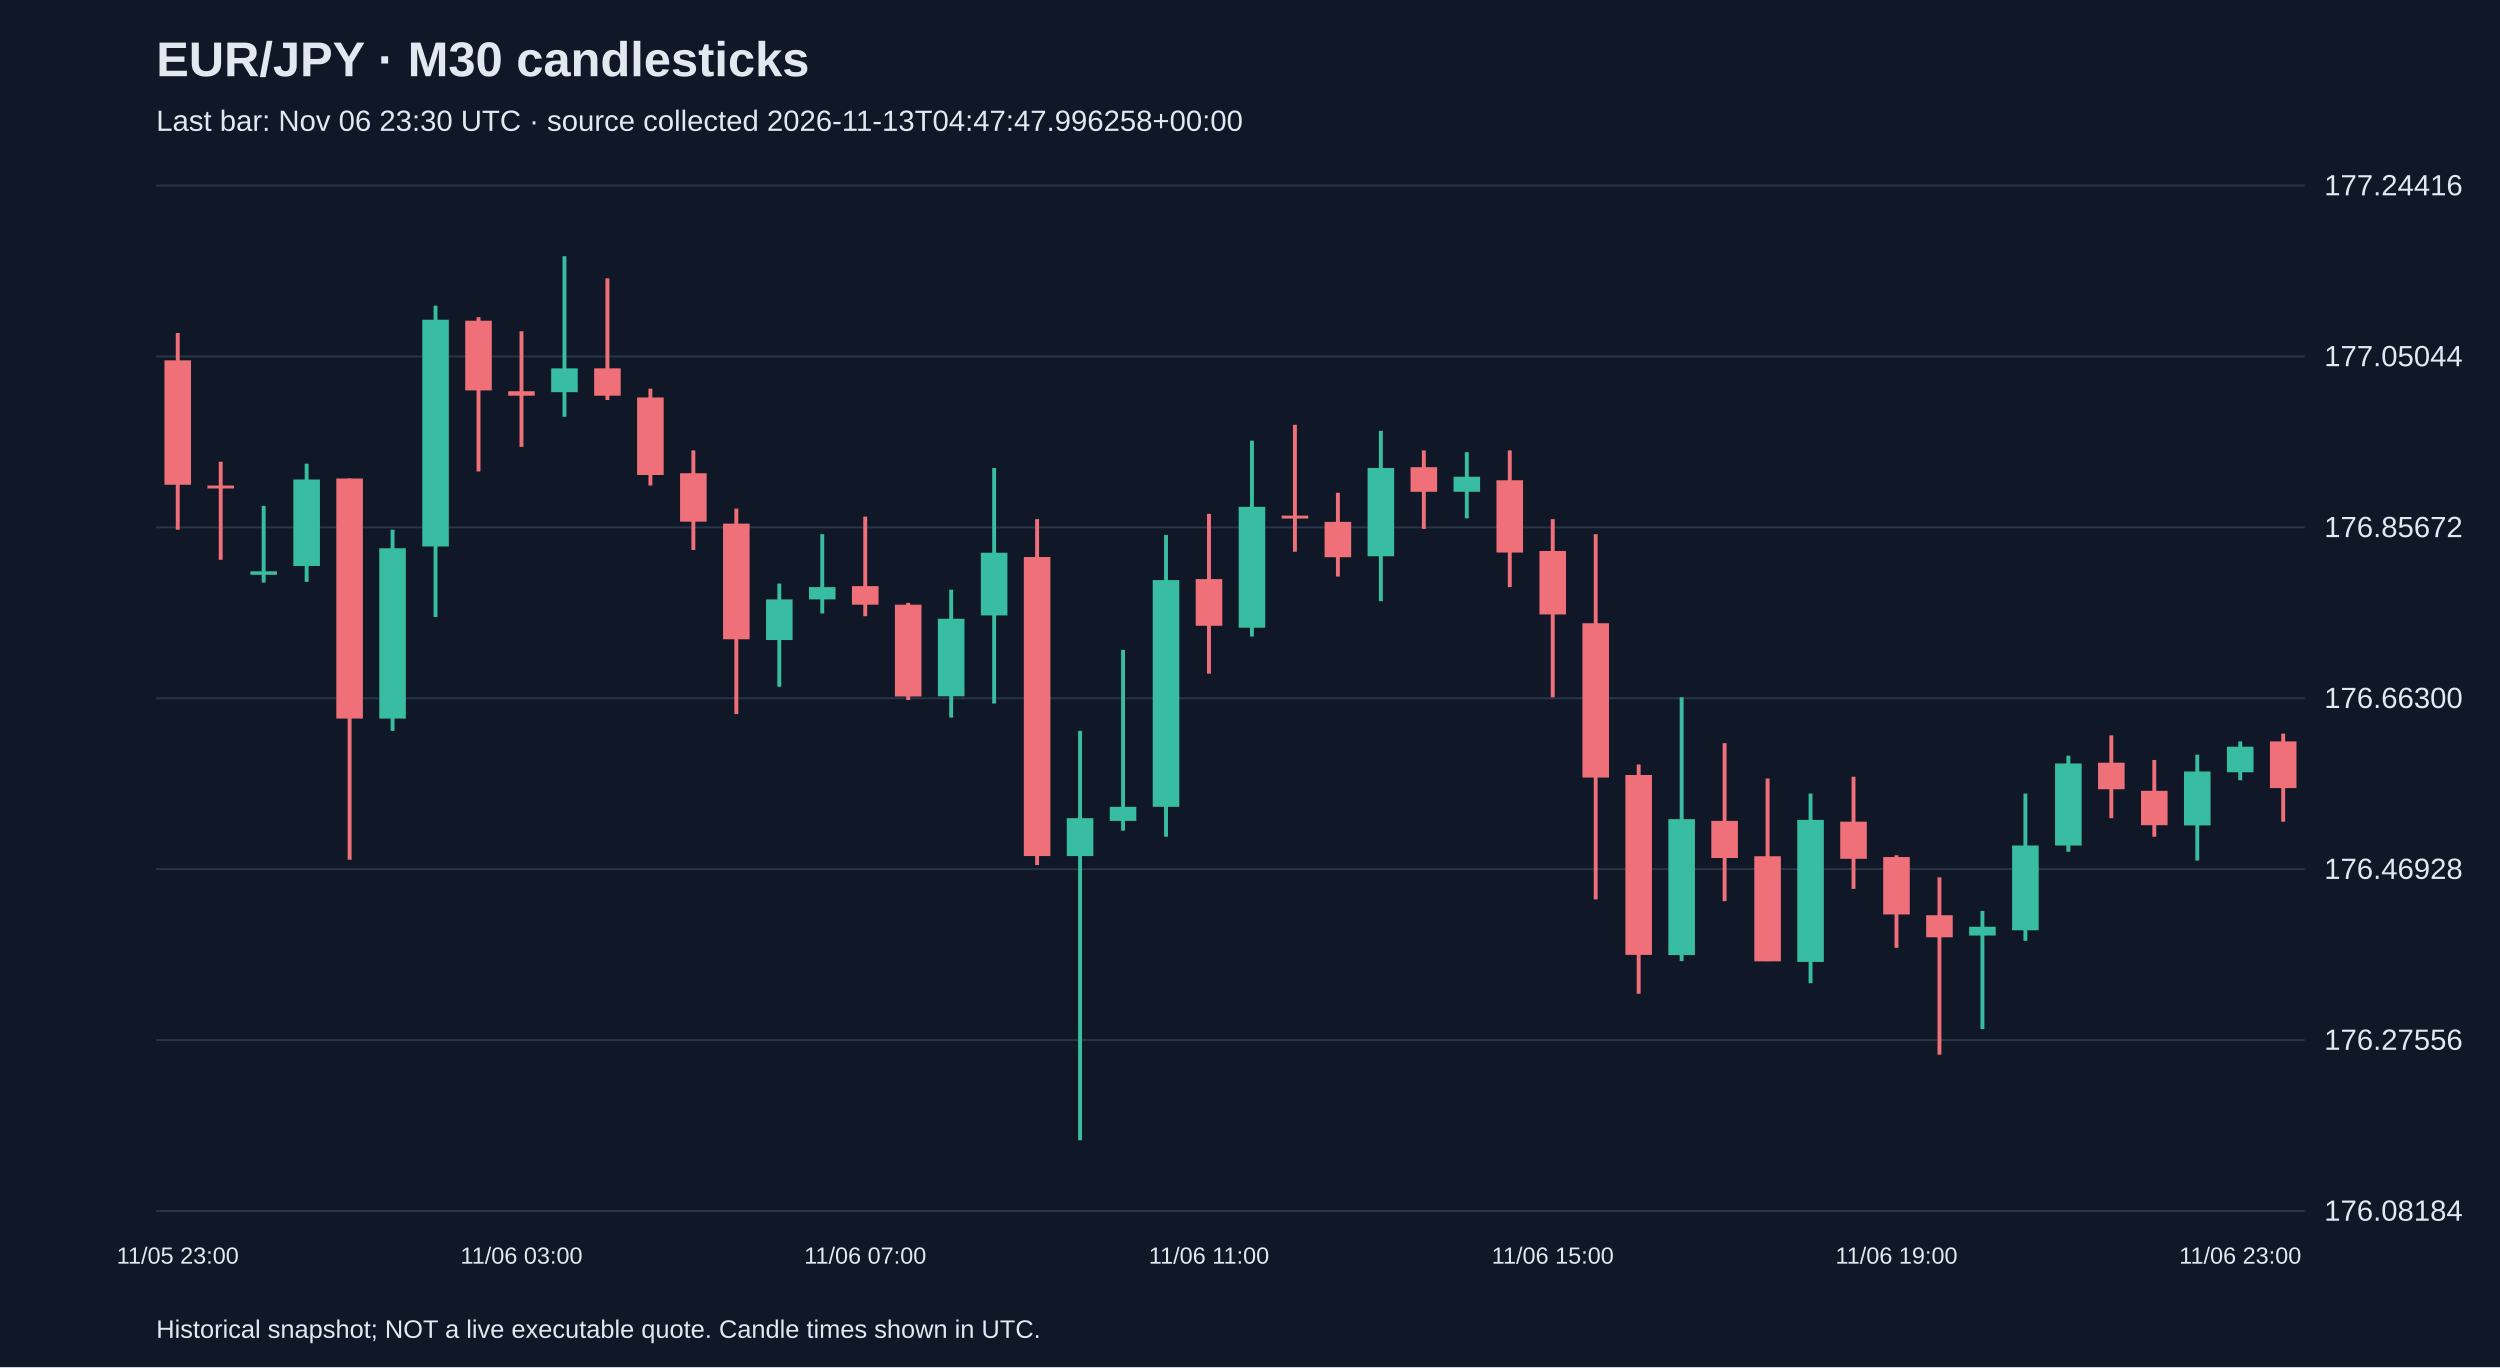
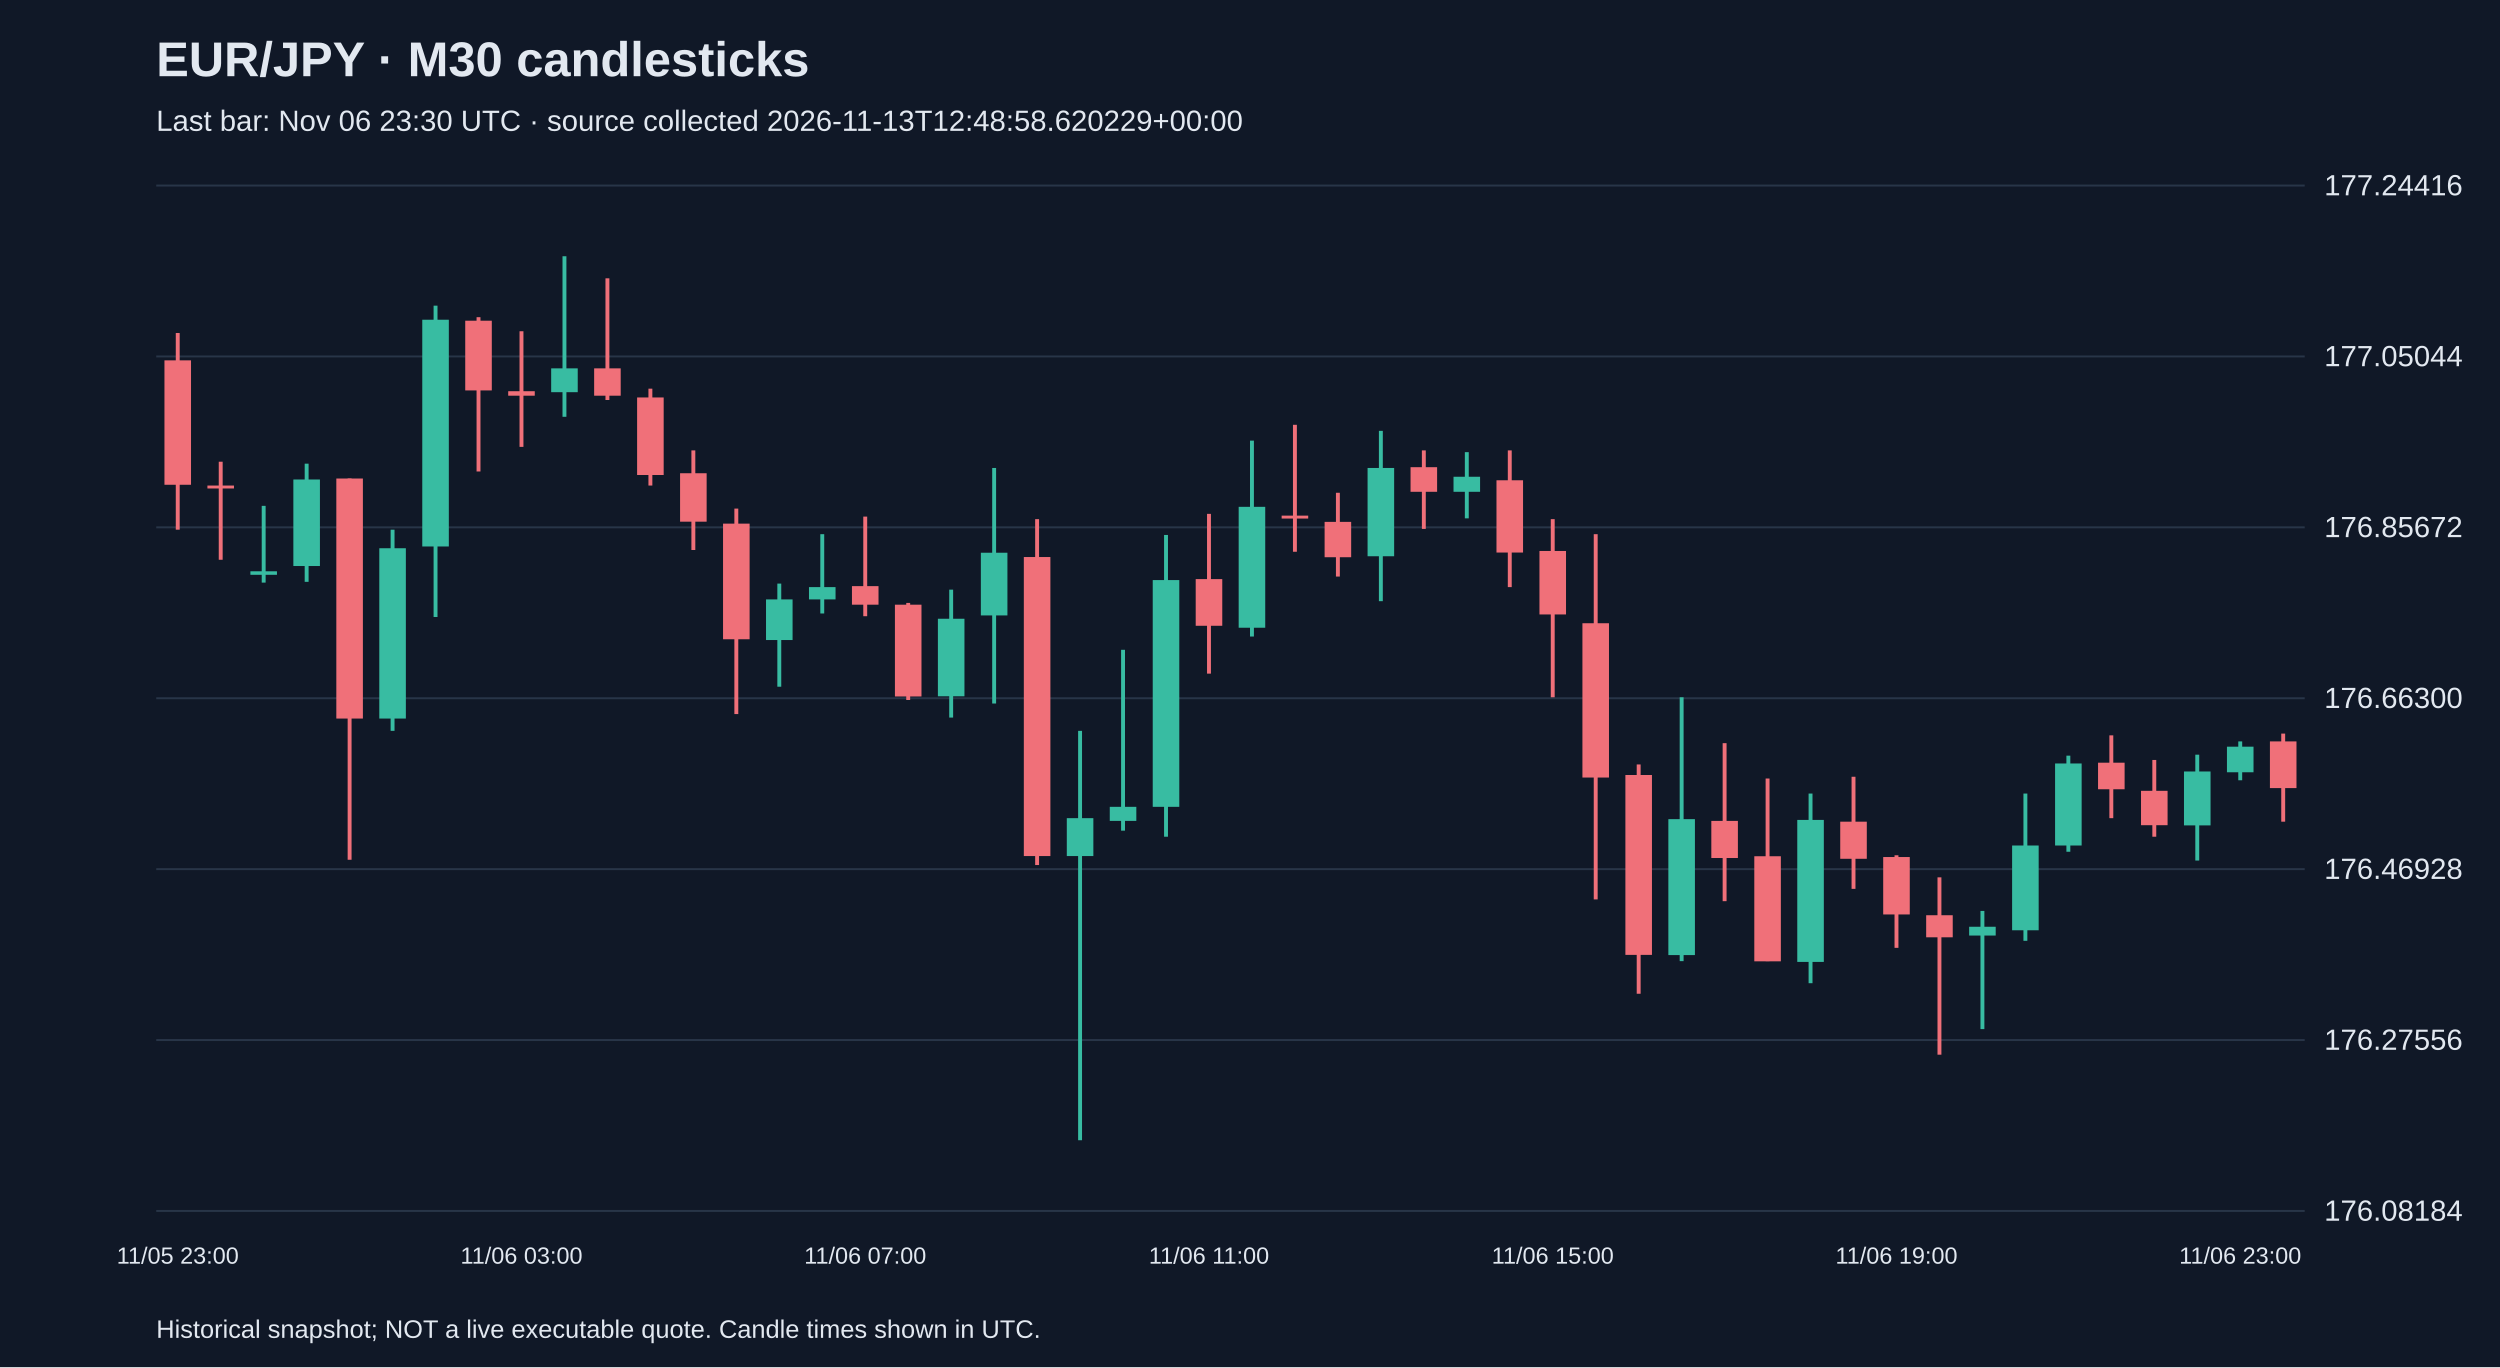
<svg xmlns="http://www.w3.org/2000/svg" viewBox="0 0 1280 700">
  <rect width="100%" height="100%" fill="#101827" />
  <style>text{font-family:Arial,sans-serif;fill:#e2e8f0}</style>
  <text x="80" y="39" font-size="25" font-weight="bold">EUR/JPY · M30 candlesticks</text>
-   <text x="80" y="67" font-size="15" fill="#a6b1c5">Last bar: Nov 06 23:30 UTC · source collected 2026-11-13T04:47:47.996258+00:00</text>
+   <text x="80" y="67" font-size="15" fill="#a6b1c5">Last bar: Nov 06 23:30 UTC · source collected 2026-11-13T12:48:58.620229+00:00</text>
  <line x1="80" y1="620.0" x2="1180" y2="620.0" stroke="#283548" />
  <text x="1190" y="625.0" font-size="15">176.08184</text>
  <line x1="80" y1="532.5" x2="1180" y2="532.5" stroke="#283548" />
  <text x="1190" y="537.5" font-size="15">176.27556</text>
  <line x1="80" y1="445.0" x2="1180" y2="445.0" stroke="#283548" />
  <text x="1190" y="450.0" font-size="15">176.46928</text>
  <line x1="80" y1="357.5" x2="1180" y2="357.5" stroke="#283548" />
  <text x="1190" y="362.5" font-size="15">176.66300</text>
  <line x1="80" y1="270.0" x2="1180" y2="270.0" stroke="#283548" />
  <text x="1190" y="275.0" font-size="15">176.85672</text>
  <line x1="80" y1="182.5" x2="1180" y2="182.5" stroke="#283548" />
  <text x="1190" y="187.5" font-size="15">177.05044</text>
  <line x1="80" y1="95.0" x2="1180" y2="95.0" stroke="#283548" />
  <text x="1190" y="100.0" font-size="15">177.24416</text>
  <line x1="91.0" y1="170.5" x2="91.0" y2="271.2" stroke="#f07079" stroke-width="2" />
  <rect x="84.2" y="184.5" width="13.6" height="63.7" fill="#f07079" />
  <text x="91.0" y="647" text-anchor="middle" font-size="12">11/05 23:00</text>
  <line x1="113.0" y1="236.4" x2="113.0" y2="286.6" stroke="#f07079" stroke-width="2" />
  <rect x="106.2" y="248.6" width="13.6" height="1.5" fill="#f07079" />
  <line x1="135.0" y1="259.0" x2="135.0" y2="298.3" stroke="#38bca2" stroke-width="2" />
  <rect x="128.2" y="292.5" width="13.6" height="1.8" fill="#38bca2" />
  <line x1="157.0" y1="237.4" x2="157.0" y2="297.9" stroke="#38bca2" stroke-width="2" />
  <rect x="150.2" y="245.5" width="13.6" height="44.3" fill="#38bca2" />
  <line x1="179.0" y1="245.0" x2="179.0" y2="440.2" stroke="#f07079" stroke-width="2" />
  <rect x="172.2" y="245.0" width="13.6" height="122.9" fill="#f07079" />
  <line x1="201.0" y1="271.2" x2="201.0" y2="374.2" stroke="#38bca2" stroke-width="2" />
  <rect x="194.2" y="280.7" width="13.6" height="87.2" fill="#38bca2" />
  <line x1="223.0" y1="156.5" x2="223.0" y2="315.9" stroke="#38bca2" stroke-width="2" />
  <rect x="216.2" y="163.7" width="13.6" height="116.1" fill="#38bca2" />
  <line x1="245.0" y1="162.4" x2="245.0" y2="241.4" stroke="#f07079" stroke-width="2" />
  <rect x="238.2" y="164.2" width="13.6" height="35.7" fill="#f07079" />
  <line x1="267.0" y1="169.6" x2="267.0" y2="228.8" stroke="#f07079" stroke-width="2" />
  <rect x="260.2" y="200.3" width="13.6" height="2.3" fill="#f07079" />
  <text x="267.0" y="647" text-anchor="middle" font-size="12">11/06 03:00</text>
  <line x1="289.0" y1="131.2" x2="289.0" y2="213.4" stroke="#38bca2" stroke-width="2" />
  <rect x="282.2" y="188.6" width="13.6" height="12.2" fill="#38bca2" />
  <line x1="311.0" y1="142.5" x2="311.0" y2="204.8" stroke="#f07079" stroke-width="2" />
  <rect x="304.2" y="188.6" width="13.6" height="14.0" fill="#f07079" />
  <line x1="333.0" y1="199.0" x2="333.0" y2="248.6" stroke="#f07079" stroke-width="2" />
  <rect x="326.2" y="203.5" width="13.6" height="39.7" fill="#f07079" />
  <line x1="355.0" y1="230.6" x2="355.0" y2="281.6" stroke="#f07079" stroke-width="2" />
  <rect x="348.2" y="242.3" width="13.6" height="24.8" fill="#f07079" />
  <line x1="377.0" y1="260.4" x2="377.0" y2="365.6" stroke="#f07079" stroke-width="2" />
  <rect x="370.2" y="268.1" width="13.6" height="59.2" fill="#f07079" />
  <line x1="399.0" y1="298.8" x2="399.0" y2="351.6" stroke="#38bca2" stroke-width="2" />
  <rect x="392.2" y="306.9" width="13.6" height="20.8" fill="#38bca2" />
  <line x1="421.0" y1="273.5" x2="421.0" y2="314.1" stroke="#38bca2" stroke-width="2" />
  <rect x="414.2" y="300.6" width="13.6" height="6.3" fill="#38bca2" />
  <line x1="443.0" y1="264.5" x2="443.0" y2="315.5" stroke="#f07079" stroke-width="2" />
  <rect x="436.2" y="300.1" width="13.6" height="9.5" fill="#f07079" />
  <text x="443.0" y="647" text-anchor="middle" font-size="12">11/06 07:00</text>
  <line x1="465.0" y1="308.7" x2="465.0" y2="358.4" stroke="#f07079" stroke-width="2" />
  <rect x="458.2" y="309.6" width="13.6" height="47.0" fill="#f07079" />
  <line x1="487.0" y1="301.9" x2="487.0" y2="367.4" stroke="#38bca2" stroke-width="2" />
  <rect x="480.2" y="316.8" width="13.6" height="39.7" fill="#38bca2" />
  <line x1="509.0" y1="239.6" x2="509.0" y2="360.2" stroke="#38bca2" stroke-width="2" />
  <rect x="502.2" y="283.0" width="13.6" height="32.1" fill="#38bca2" />
  <line x1="531.0" y1="265.8" x2="531.0" y2="442.9" stroke="#f07079" stroke-width="2" />
  <rect x="524.2" y="285.2" width="13.6" height="153.1" fill="#f07079" />
  <line x1="553.0" y1="374.2" x2="553.0" y2="583.8" stroke="#38bca2" stroke-width="2" />
  <rect x="546.2" y="418.9" width="13.6" height="19.4" fill="#38bca2" />
  <line x1="575.0" y1="332.7" x2="575.0" y2="425.3" stroke="#38bca2" stroke-width="2" />
  <rect x="568.2" y="413.1" width="13.6" height="7.2" fill="#38bca2" />
  <line x1="597.0" y1="273.9" x2="597.0" y2="428.4" stroke="#38bca2" stroke-width="2" />
  <rect x="590.2" y="297.0" width="13.6" height="116.1" fill="#38bca2" />
  <line x1="619.0" y1="263.1" x2="619.0" y2="344.9" stroke="#f07079" stroke-width="2" />
  <rect x="612.2" y="296.5" width="13.6" height="23.9" fill="#f07079" />
  <text x="619.0" y="647" text-anchor="middle" font-size="12">11/06 11:00</text>
  <line x1="641.0" y1="225.6" x2="641.0" y2="325.9" stroke="#38bca2" stroke-width="2" />
  <rect x="634.2" y="259.5" width="13.6" height="61.9" fill="#38bca2" />
  <line x1="663.0" y1="217.5" x2="663.0" y2="282.5" stroke="#f07079" stroke-width="2" />
  <rect x="656.2" y="264.0" width="13.6" height="1.5" fill="#f07079" />
  <line x1="685.0" y1="252.3" x2="685.0" y2="295.2" stroke="#f07079" stroke-width="2" />
  <rect x="678.2" y="267.2" width="13.6" height="18.1" fill="#f07079" />
  <line x1="707.0" y1="220.6" x2="707.0" y2="307.8" stroke="#38bca2" stroke-width="2" />
  <rect x="700.2" y="239.6" width="13.6" height="45.2" fill="#38bca2" />
  <line x1="729.0" y1="230.6" x2="729.0" y2="270.8" stroke="#f07079" stroke-width="2" />
  <rect x="722.2" y="239.2" width="13.6" height="12.6" fill="#f07079" />
  <line x1="751.0" y1="231.5" x2="751.0" y2="265.4" stroke="#38bca2" stroke-width="2" />
  <rect x="744.2" y="244.1" width="13.6" height="7.7" fill="#38bca2" />
  <line x1="773.0" y1="230.6" x2="773.0" y2="300.6" stroke="#f07079" stroke-width="2" />
  <rect x="766.2" y="245.9" width="13.6" height="37.0" fill="#f07079" />
  <line x1="795.0" y1="265.8" x2="795.0" y2="357.0" stroke="#f07079" stroke-width="2" />
  <rect x="788.2" y="282.1" width="13.6" height="32.5" fill="#f07079" />
  <text x="795.0" y="647" text-anchor="middle" font-size="12">11/06 15:00</text>
  <line x1="817.0" y1="273.5" x2="817.0" y2="460.5" stroke="#f07079" stroke-width="2" />
  <rect x="810.2" y="319.1" width="13.6" height="79.0" fill="#f07079" />
  <line x1="839.0" y1="391.4" x2="839.0" y2="508.8" stroke="#f07079" stroke-width="2" />
  <rect x="832.2" y="396.8" width="13.6" height="92.1" fill="#f07079" />
  <line x1="861.0" y1="357.0" x2="861.0" y2="492.1" stroke="#38bca2" stroke-width="2" />
  <rect x="854.2" y="419.4" width="13.6" height="69.6" fill="#38bca2" />
  <line x1="883.0" y1="380.5" x2="883.0" y2="461.4" stroke="#f07079" stroke-width="2" />
  <rect x="876.2" y="420.3" width="13.6" height="19.0" fill="#f07079" />
  <line x1="905.0" y1="398.6" x2="905.0" y2="492.1" stroke="#f07079" stroke-width="2" />
  <rect x="898.2" y="438.4" width="13.6" height="53.8" fill="#f07079" />
  <line x1="927.0" y1="406.3" x2="927.0" y2="503.4" stroke="#38bca2" stroke-width="2" />
  <rect x="920.2" y="419.8" width="13.6" height="72.7" fill="#38bca2" />
  <line x1="949.0" y1="397.7" x2="949.0" y2="455.1" stroke="#f07079" stroke-width="2" />
  <rect x="942.2" y="420.7" width="13.6" height="19.0" fill="#f07079" />
  <line x1="971.0" y1="437.9" x2="971.0" y2="485.3" stroke="#f07079" stroke-width="2" />
  <rect x="964.2" y="438.8" width="13.6" height="29.4" fill="#f07079" />
  <text x="971.0" y="647" text-anchor="middle" font-size="12">11/06 19:00</text>
  <line x1="993.0" y1="449.2" x2="993.0" y2="540.0" stroke="#f07079" stroke-width="2" />
  <rect x="986.2" y="468.6" width="13.6" height="11.3" fill="#f07079" />
  <line x1="1015.0" y1="466.4" x2="1015.0" y2="526.9" stroke="#38bca2" stroke-width="2" />
  <rect x="1008.2" y="474.5" width="13.6" height="4.5" fill="#38bca2" />
  <line x1="1037.0" y1="406.3" x2="1037.0" y2="481.7" stroke="#38bca2" stroke-width="2" />
  <rect x="1030.2" y="432.9" width="13.6" height="43.4" fill="#38bca2" />
  <line x1="1059.0" y1="386.9" x2="1059.0" y2="436.1" stroke="#38bca2" stroke-width="2" />
  <rect x="1052.2" y="390.9" width="13.6" height="42.0" fill="#38bca2" />
  <line x1="1081.0" y1="376.5" x2="1081.0" y2="418.9" stroke="#f07079" stroke-width="2" />
  <rect x="1074.2" y="390.5" width="13.6" height="13.6" fill="#f07079" />
  <line x1="1103.0" y1="389.1" x2="1103.0" y2="428.4" stroke="#f07079" stroke-width="2" />
  <rect x="1096.2" y="404.9" width="13.6" height="17.6" fill="#f07079" />
  <line x1="1125.0" y1="386.4" x2="1125.0" y2="440.6" stroke="#38bca2" stroke-width="2" />
  <rect x="1118.2" y="395.0" width="13.6" height="27.6" fill="#38bca2" />
  <line x1="1147.0" y1="379.6" x2="1147.0" y2="399.5" stroke="#38bca2" stroke-width="2" />
  <rect x="1140.2" y="382.3" width="13.6" height="13.1" fill="#38bca2" />
  <text x="1147.0" y="647" text-anchor="middle" font-size="12">11/06 23:00</text>
  <line x1="1169.0" y1="375.6" x2="1169.0" y2="420.7" stroke="#f07079" stroke-width="2" />
  <rect x="1162.2" y="379.6" width="13.6" height="23.9" fill="#f07079" />
  <text x="80" y="685" font-size="13">Historical snapshot; NOT a live executable quote. Candle times shown in UTC.</text>
</svg>
